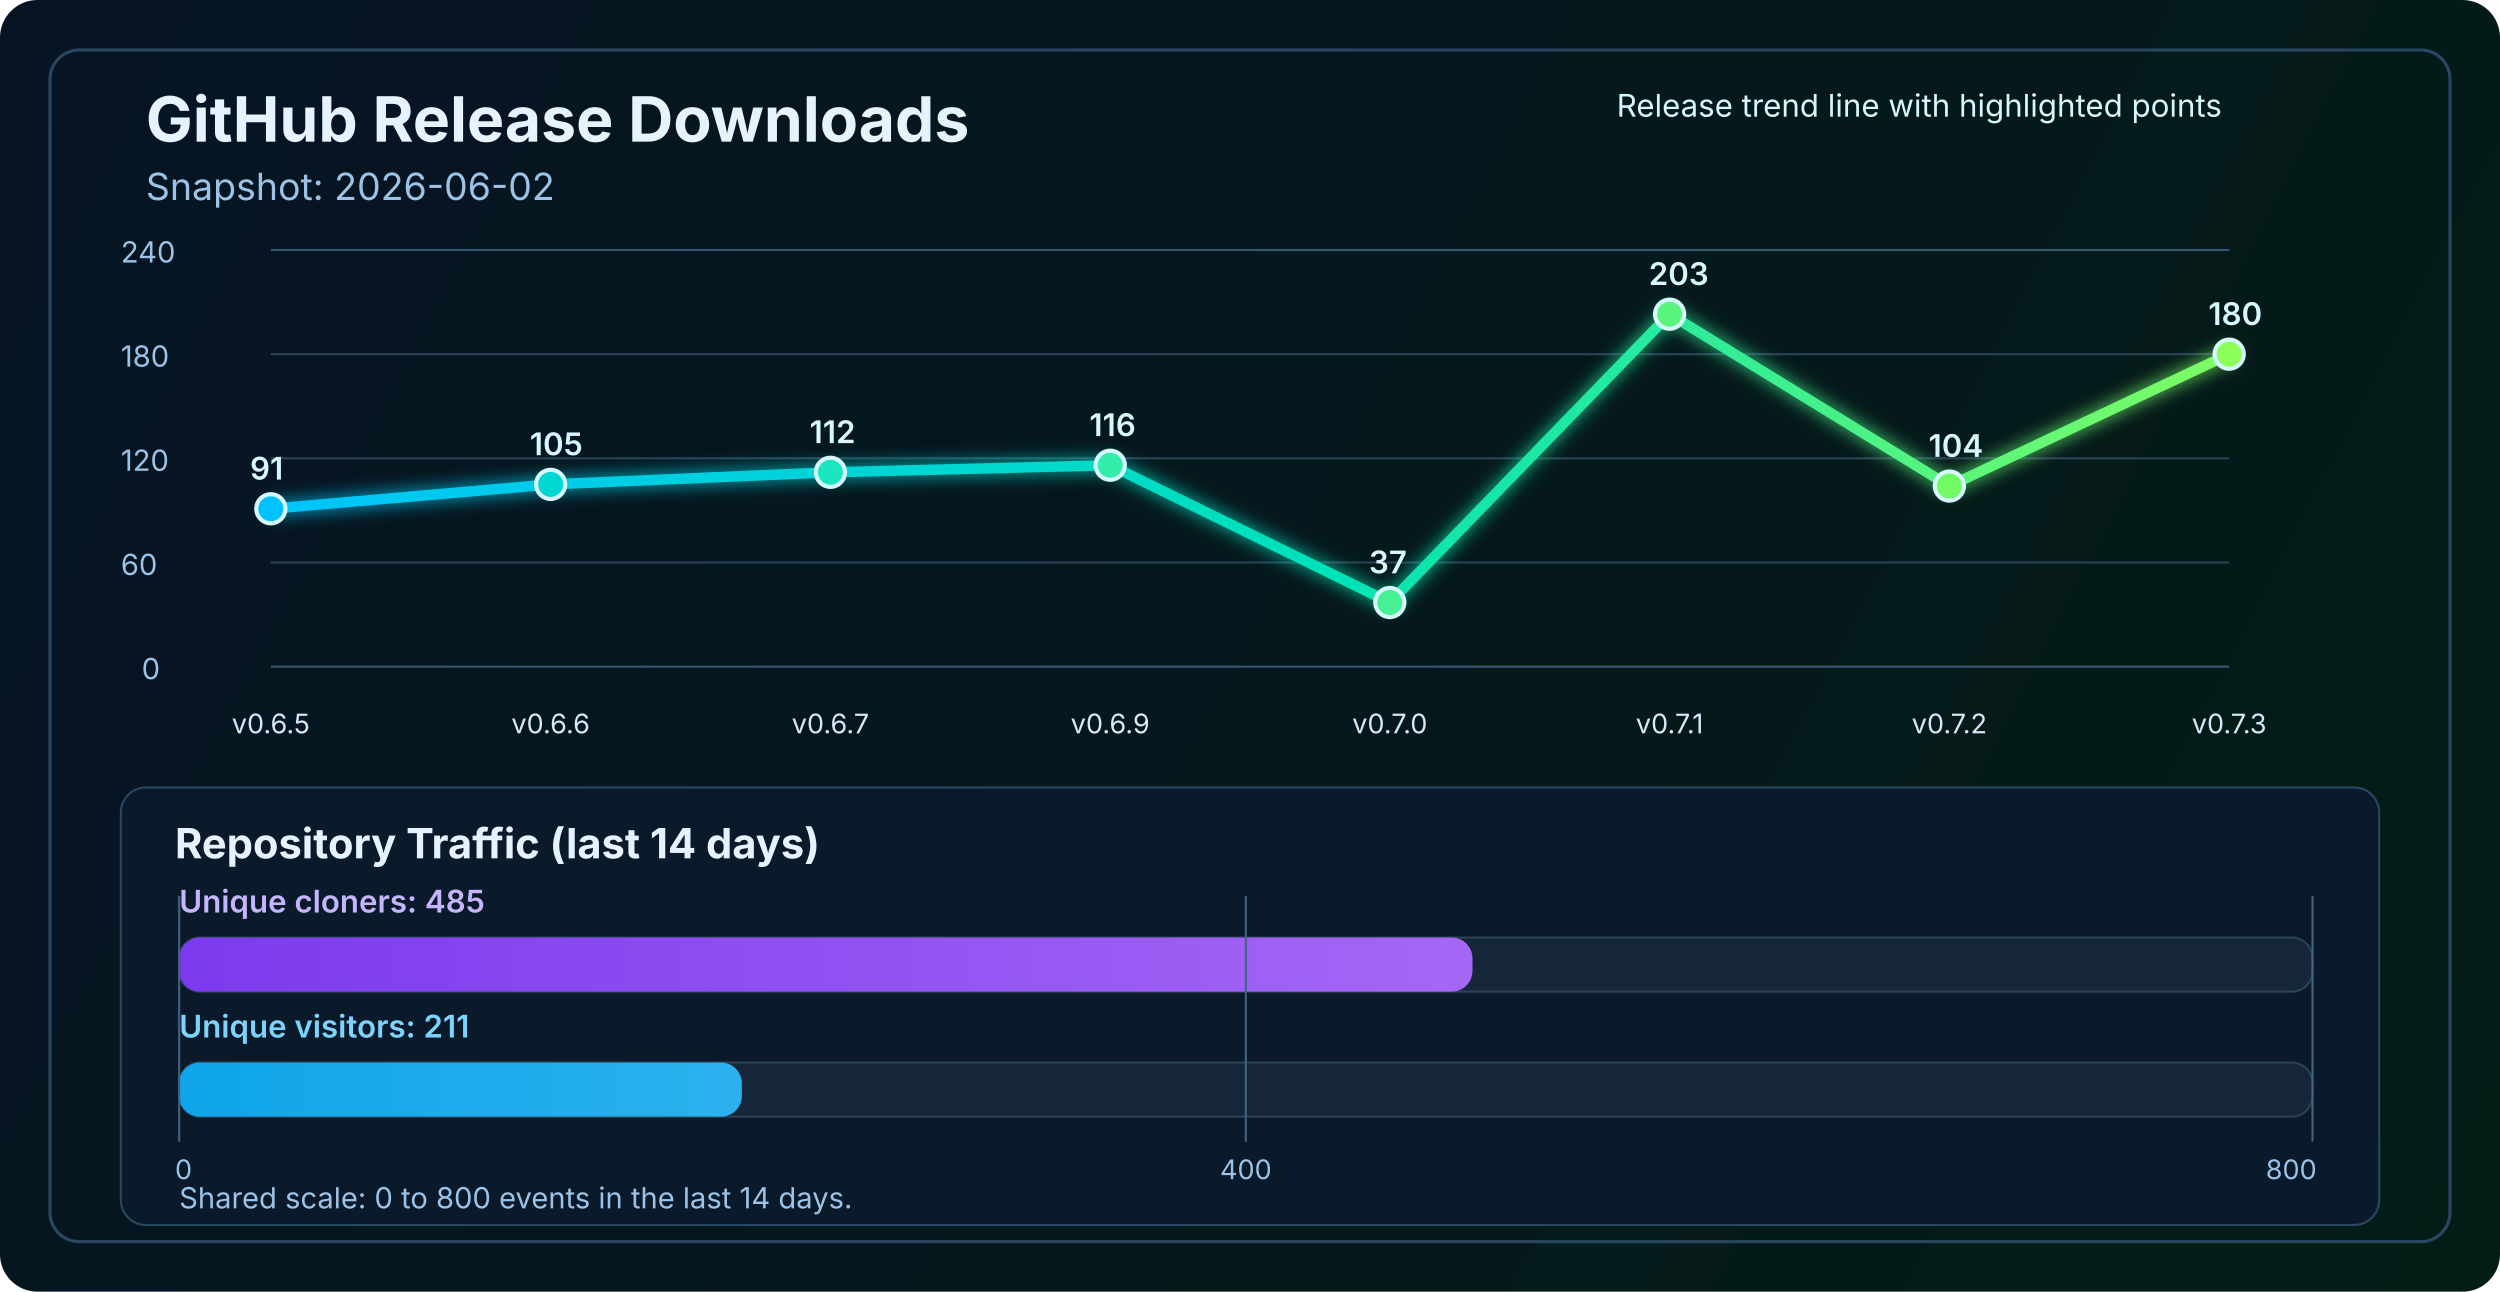
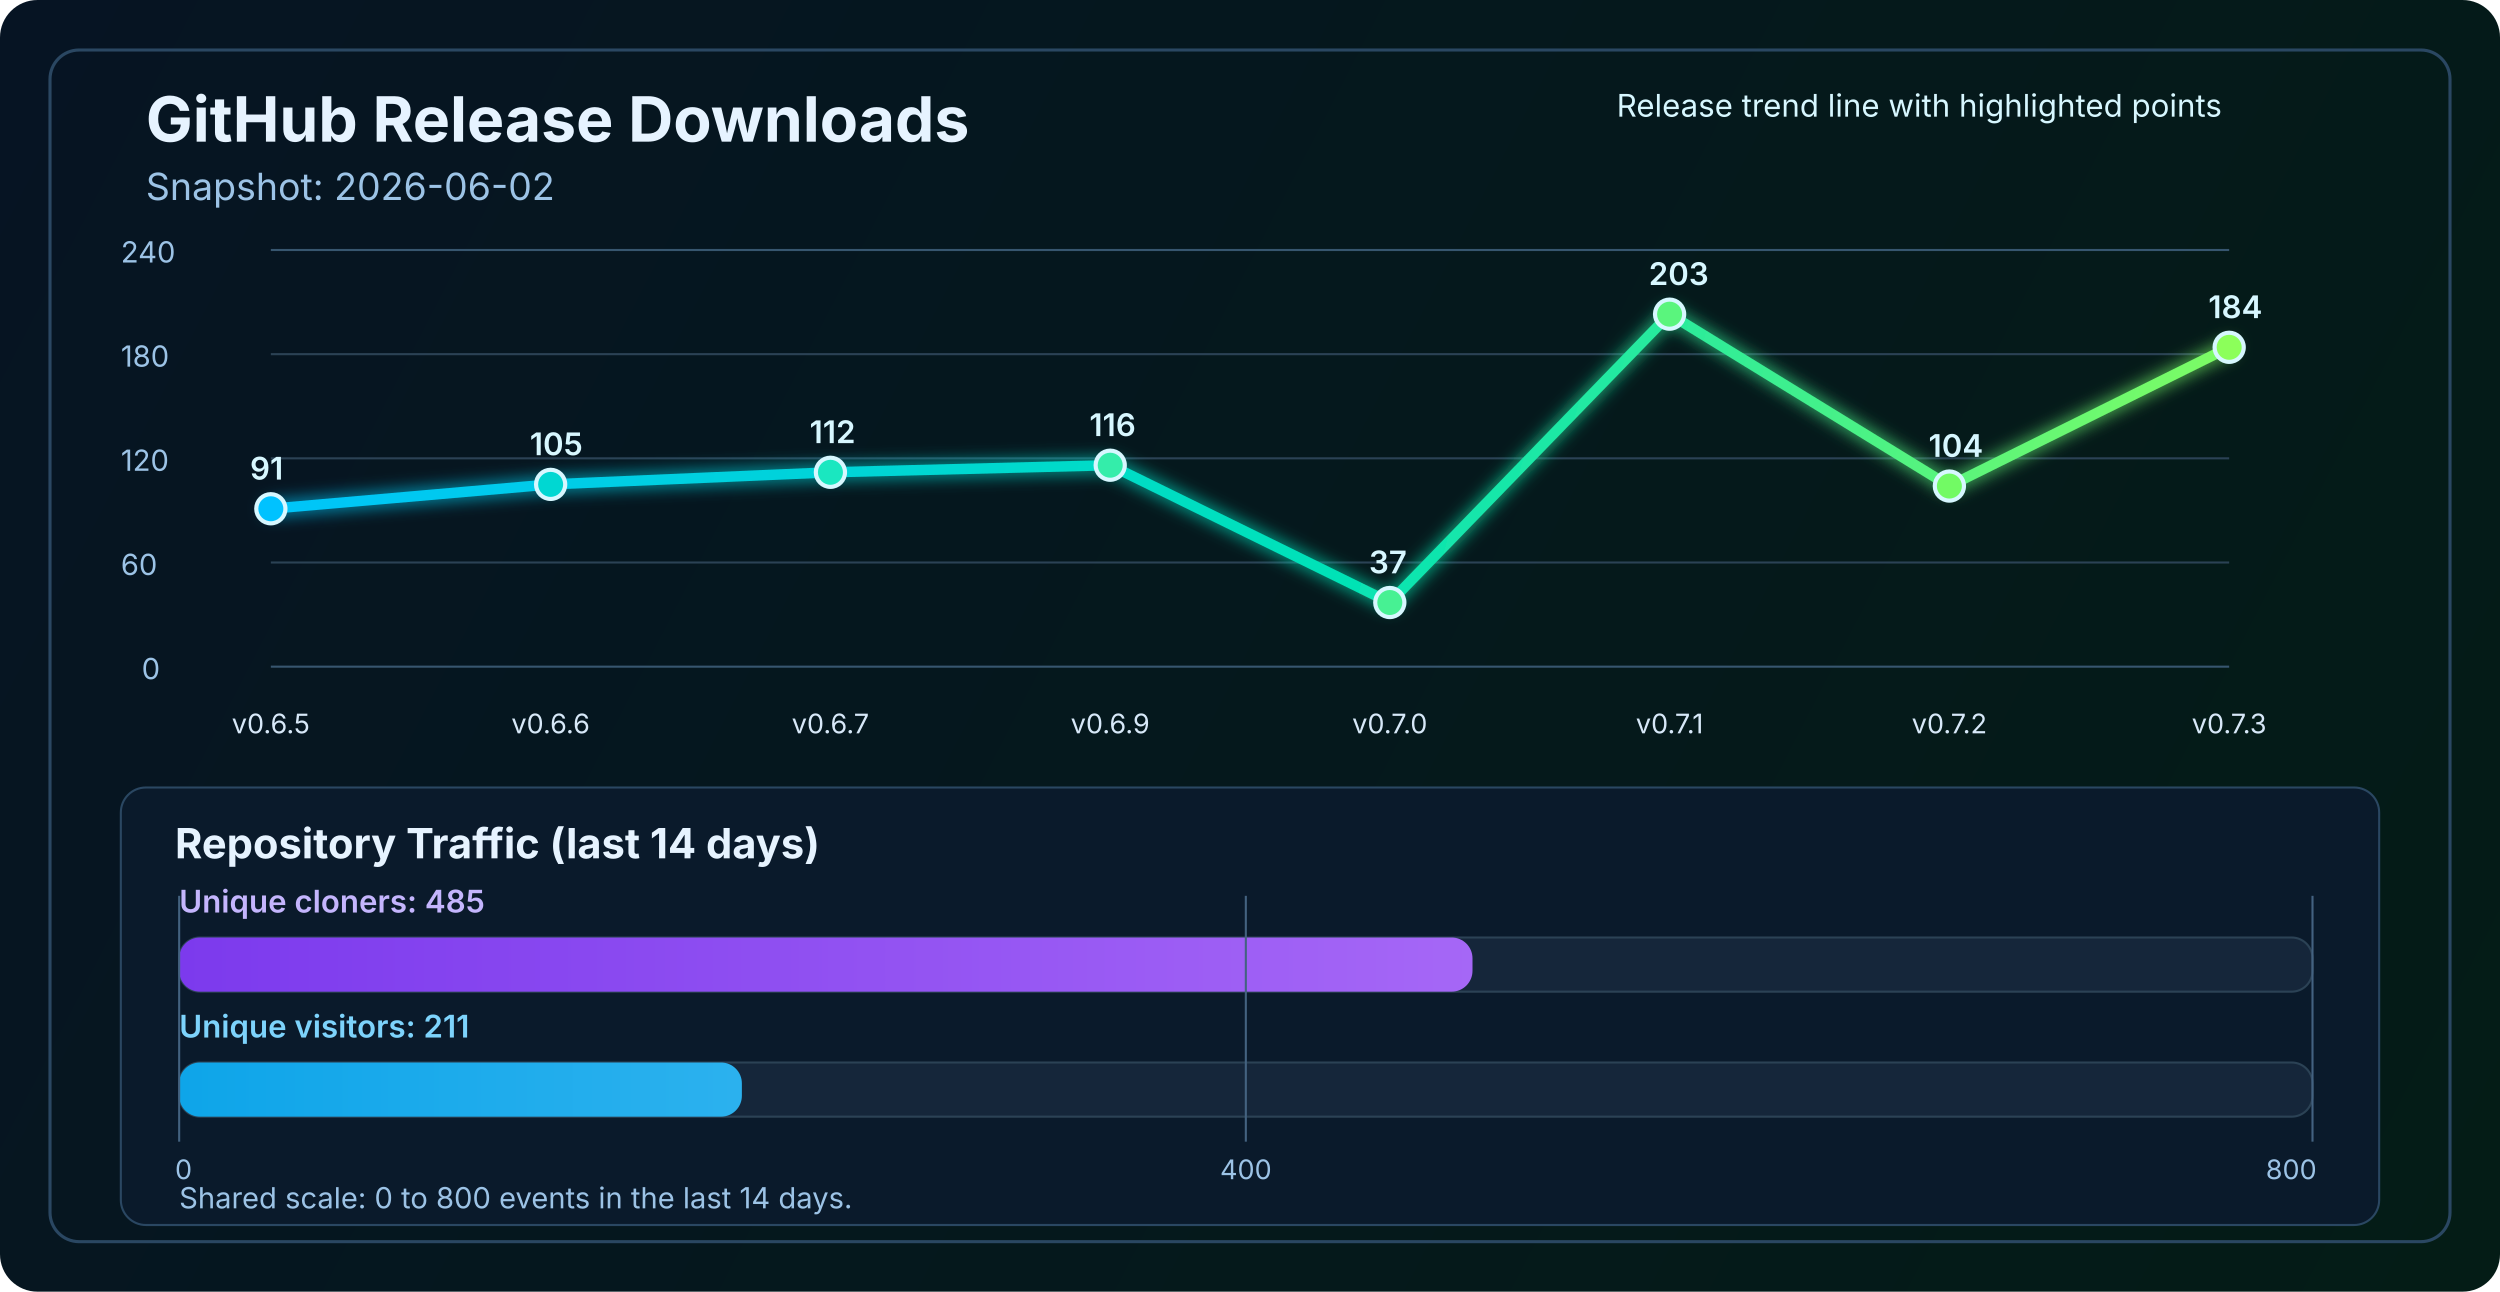
<svg xmlns="http://www.w3.org/2000/svg" width="1200" height="620" viewBox="0 0 1200 620" fill="none" role="img" aria-labelledby="title desc">
  <defs>
    <linearGradient id="bg" x1="0" y1="0" x2="1200" y2="620" gradientUnits="userSpaceOnUse">
      <stop stop-color="#061423" />
      <stop offset="1" stop-color="#041C16" />
    </linearGradient>
    <linearGradient id="line" x1="130" y1="86" x2="1070" y2="340" gradientUnits="userSpaceOnUse">
      <stop stop-color="#00C2FF" />
      <stop offset="0.55" stop-color="#00E2B8" />
      <stop offset="1" stop-color="#8CFF5A" />
    </linearGradient>
    <linearGradient id="cloneFill" x1="86" y1="450" x2="1110" y2="450" gradientUnits="userSpaceOnUse">
      <stop stop-color="#7C3AED" />
      <stop offset="1" stop-color="#C084FC" />
    </linearGradient>
    <linearGradient id="viewFill" x1="86" y1="482" x2="1110" y2="482" gradientUnits="userSpaceOnUse">
      <stop stop-color="#0EA5E9" />
      <stop offset="1" stop-color="#7DD3FC" />
    </linearGradient>
    <filter id="glow" x="-50%" y="-50%" width="200%" height="200%">
      <feGaussianBlur stdDeviation="4" result="blur" />
      <feMerge>
        <feMergeNode in="blur" />
        <feMergeNode in="SourceGraphic" />
      </feMerge>
    </filter>
  </defs>
  <rect width="1200" height="620" rx="18" fill="url(#bg)" />
  <rect x="24" y="24" width="1152" height="572" rx="14" stroke="#2A4762" stroke-width="1.5" />
  <text x="70" y="68" fill="#E6F3FF" font-size="30" font-family="SF Pro Display, -apple-system, BlinkMacSystemFont, Segoe UI, sans-serif" font-weight="700">GitHub Release Downloads</text>
  <text x="70" y="96" fill="#9CC3E6" font-size="18" font-family="SF Pro Text, -apple-system, BlinkMacSystemFont, Segoe UI, sans-serif">Snapshot: 2026-06-02</text>
  <line x1="130" y1="320.0" x2="1070" y2="320.0" stroke="#37566F" stroke-width="1" />
  <line x1="130" y1="270.0" x2="1070" y2="270.0" stroke="#2B4255" stroke-width="1" />
  <line x1="130" y1="220.0" x2="1070" y2="220.0" stroke="#2B4255" stroke-width="1" />
  <line x1="130" y1="170.0" x2="1070" y2="170.0" stroke="#2B4255" stroke-width="1" />
  <line x1="130" y1="120.0" x2="1070" y2="120.0" stroke="#37566F" stroke-width="1" />
  <text x="68" y="326.0" fill="#9CC3E6" font-size="14" font-family="SF Pro Text, -apple-system, BlinkMacSystemFont, Segoe UI, sans-serif">0</text>
  <text x="58" y="276.0" fill="#9CC3E6" font-size="14" font-family="SF Pro Text, -apple-system, BlinkMacSystemFont, Segoe UI, sans-serif">60</text>
  <text x="58" y="226.0" fill="#9CC3E6" font-size="14" font-family="SF Pro Text, -apple-system, BlinkMacSystemFont, Segoe UI, sans-serif">120</text>
  <text x="58" y="176.0" fill="#9CC3E6" font-size="14" font-family="SF Pro Text, -apple-system, BlinkMacSystemFont, Segoe UI, sans-serif">180</text>
  <text x="58" y="126.0" fill="#9CC3E6" font-size="14" font-family="SF Pro Text, -apple-system, BlinkMacSystemFont, Segoe UI, sans-serif">240</text>
-   <polyline points="130.0,244.2 264.3,232.5 398.6,226.7 532.9,223.3 667.1,289.2 801.4,150.8 935.7,233.3 1070.0,170.0" fill="none" stroke="url(#line)" stroke-width="5" stroke-linecap="round" stroke-linejoin="round" filter="url(#glow)" />
+   <polyline points="130.0,244.2 264.3,232.5 398.6,226.7 532.9,223.3 667.1,289.2 801.4,150.8 935.7,233.3 1070.0,166.7" fill="none" stroke="url(#line)" stroke-width="5" stroke-linecap="round" stroke-linejoin="round" filter="url(#glow)" />
  <circle cx="130.0" cy="244.2" r="7" fill="#00C2FF" stroke="#D7F7FF" stroke-width="2" />
  <circle cx="264.3" cy="232.5" r="7" fill="#00D7D2" stroke="#D7F7FF" stroke-width="2" />
  <circle cx="398.6" cy="226.7" r="7" fill="#1AE7C0" stroke="#D7F7FF" stroke-width="2" />
  <circle cx="532.9" cy="223.3" r="7" fill="#34EDAA" stroke="#D7F7FF" stroke-width="2" />
  <circle cx="667.1" cy="289.2" r="7" fill="#47F193" stroke="#D7F7FF" stroke-width="2" />
  <circle cx="801.4" cy="150.8" r="7" fill="#5AF57D" stroke="#D7F7FF" stroke-width="2" />
  <circle cx="935.7" cy="233.3" r="7" fill="#72FA64" stroke="#D7F7FF" stroke-width="2" />
-   <circle cx="1070.0" cy="170.0" r="7" fill="#8CFF5A" stroke="#D7F7FF" stroke-width="2" />
+   <circle cx="1070.0" cy="166.7" r="7" fill="#8CFF5A" stroke="#D7F7FF" stroke-width="2" />
  <text x="130.0" y="352" text-anchor="middle" fill="#D7E8F8" font-size="13" font-family="SF Pro Text, -apple-system, BlinkMacSystemFont, Segoe UI, sans-serif">v0.6.5</text>
  <text x="264.3" y="352" text-anchor="middle" fill="#D7E8F8" font-size="13" font-family="SF Pro Text, -apple-system, BlinkMacSystemFont, Segoe UI, sans-serif">v0.6.6</text>
  <text x="398.6" y="352" text-anchor="middle" fill="#D7E8F8" font-size="13" font-family="SF Pro Text, -apple-system, BlinkMacSystemFont, Segoe UI, sans-serif">v0.6.7</text>
  <text x="532.9" y="352" text-anchor="middle" fill="#D7E8F8" font-size="13" font-family="SF Pro Text, -apple-system, BlinkMacSystemFont, Segoe UI, sans-serif">v0.6.9</text>
  <text x="667.1" y="352" text-anchor="middle" fill="#D7E8F8" font-size="13" font-family="SF Pro Text, -apple-system, BlinkMacSystemFont, Segoe UI, sans-serif">v0.7.0</text>
  <text x="801.4" y="352" text-anchor="middle" fill="#D7E8F8" font-size="13" font-family="SF Pro Text, -apple-system, BlinkMacSystemFont, Segoe UI, sans-serif">v0.7.1</text>
  <text x="935.7" y="352" text-anchor="middle" fill="#D7E8F8" font-size="13" font-family="SF Pro Text, -apple-system, BlinkMacSystemFont, Segoe UI, sans-serif">v0.7.2</text>
  <text x="1070.0" y="352" text-anchor="middle" fill="#D7E8F8" font-size="13" font-family="SF Pro Text, -apple-system, BlinkMacSystemFont, Segoe UI, sans-serif">v0.7.3</text>
  <text x="120.0" y="230.2" fill="#D7F7FF" font-size="15" font-family="SF Pro Text, -apple-system, BlinkMacSystemFont, Segoe UI, sans-serif" font-weight="600">91</text>
  <text x="254.3" y="218.5" fill="#D7F7FF" font-size="15" font-family="SF Pro Text, -apple-system, BlinkMacSystemFont, Segoe UI, sans-serif" font-weight="600">105</text>
  <text x="388.6" y="212.7" fill="#D7F7FF" font-size="15" font-family="SF Pro Text, -apple-system, BlinkMacSystemFont, Segoe UI, sans-serif" font-weight="600">112</text>
  <text x="522.9" y="209.3" fill="#D7F7FF" font-size="15" font-family="SF Pro Text, -apple-system, BlinkMacSystemFont, Segoe UI, sans-serif" font-weight="600">116</text>
  <text x="657.1" y="275.2" fill="#D7F7FF" font-size="15" font-family="SF Pro Text, -apple-system, BlinkMacSystemFont, Segoe UI, sans-serif" font-weight="600">37</text>
  <text x="791.4" y="136.8" fill="#D7F7FF" font-size="15" font-family="SF Pro Text, -apple-system, BlinkMacSystemFont, Segoe UI, sans-serif" font-weight="600">203</text>
  <text x="925.7" y="219.3" fill="#D7F7FF" font-size="15" font-family="SF Pro Text, -apple-system, BlinkMacSystemFont, Segoe UI, sans-serif" font-weight="600">104</text>
-   <text x="1060.0" y="156.0" fill="#D7F7FF" font-size="15" font-family="SF Pro Text, -apple-system, BlinkMacSystemFont, Segoe UI, sans-serif" font-weight="600">180</text>
+   <text x="1060.0" y="152.7" fill="#D7F7FF" font-size="15" font-family="SF Pro Text, -apple-system, BlinkMacSystemFont, Segoe UI, sans-serif" font-weight="600">184</text>
  <text x="776" y="56" fill="#D7F7FF" font-size="15" font-family="SF Pro Text, -apple-system, BlinkMacSystemFont, Segoe UI, sans-serif">Release trend line with highlighted points</text>
  <rect x="58" y="378" width="1084" height="210" rx="12" fill="#0A1A2B" stroke="#2A4762" stroke-width="1" />
  <text x="84" y="412" fill="#E6F3FF" font-size="20" font-family="SF Pro Text, -apple-system, BlinkMacSystemFont, Segoe UI, sans-serif" font-weight="700">Repository Traffic (last 14 days)</text>
  <text x="86" y="438" fill="#C4B5FD" font-size="15" font-family="SF Pro Text, -apple-system, BlinkMacSystemFont, Segoe UI, sans-serif" font-weight="600">Unique cloners: 485</text>
  <rect x="86" y="450" width="1024" height="26" rx="10" fill="#15263A" stroke="#2B4255" stroke-width="1" />
  <rect x="86" y="450" width="620.8" height="26" rx="10" fill="url(#cloneFill)" />
  <text x="86" y="498" fill="#7DD3FC" font-size="15" font-family="SF Pro Text, -apple-system, BlinkMacSystemFont, Segoe UI, sans-serif" font-weight="600">Unique visitors: 211</text>
  <rect x="86" y="510" width="1024" height="26" rx="10" fill="#15263A" stroke="#2B4255" stroke-width="1" />
  <rect x="86" y="510" width="270.1" height="26" rx="10" fill="url(#viewFill)" />
  <line x1="86" y1="430" x2="86" y2="548" stroke="#436280" stroke-width="1" />
  <line x1="598.0" y1="430" x2="598.0" y2="548" stroke="#436280" stroke-width="1" />
  <line x1="1110" y1="430" x2="1110" y2="548" stroke="#436280" stroke-width="1" />
  <text x="84" y="566" text-anchor="start" fill="#9CC3E6" font-size="13" font-family="SF Pro Text, -apple-system, BlinkMacSystemFont, Segoe UI, sans-serif">0</text>
  <text x="598.0" y="566" text-anchor="middle" fill="#9CC3E6" font-size="13" font-family="SF Pro Text, -apple-system, BlinkMacSystemFont, Segoe UI, sans-serif">400</text>
  <text x="1112" y="566" text-anchor="end" fill="#9CC3E6" font-size="13" font-family="SF Pro Text, -apple-system, BlinkMacSystemFont, Segoe UI, sans-serif">800</text>
  <text x="86" y="580" fill="#9CC3E6" font-size="14" font-family="SF Pro Text, -apple-system, BlinkMacSystemFont, Segoe UI, sans-serif">Shared scale: 0 to 800 events in the last 14 days.</text>
</svg>
